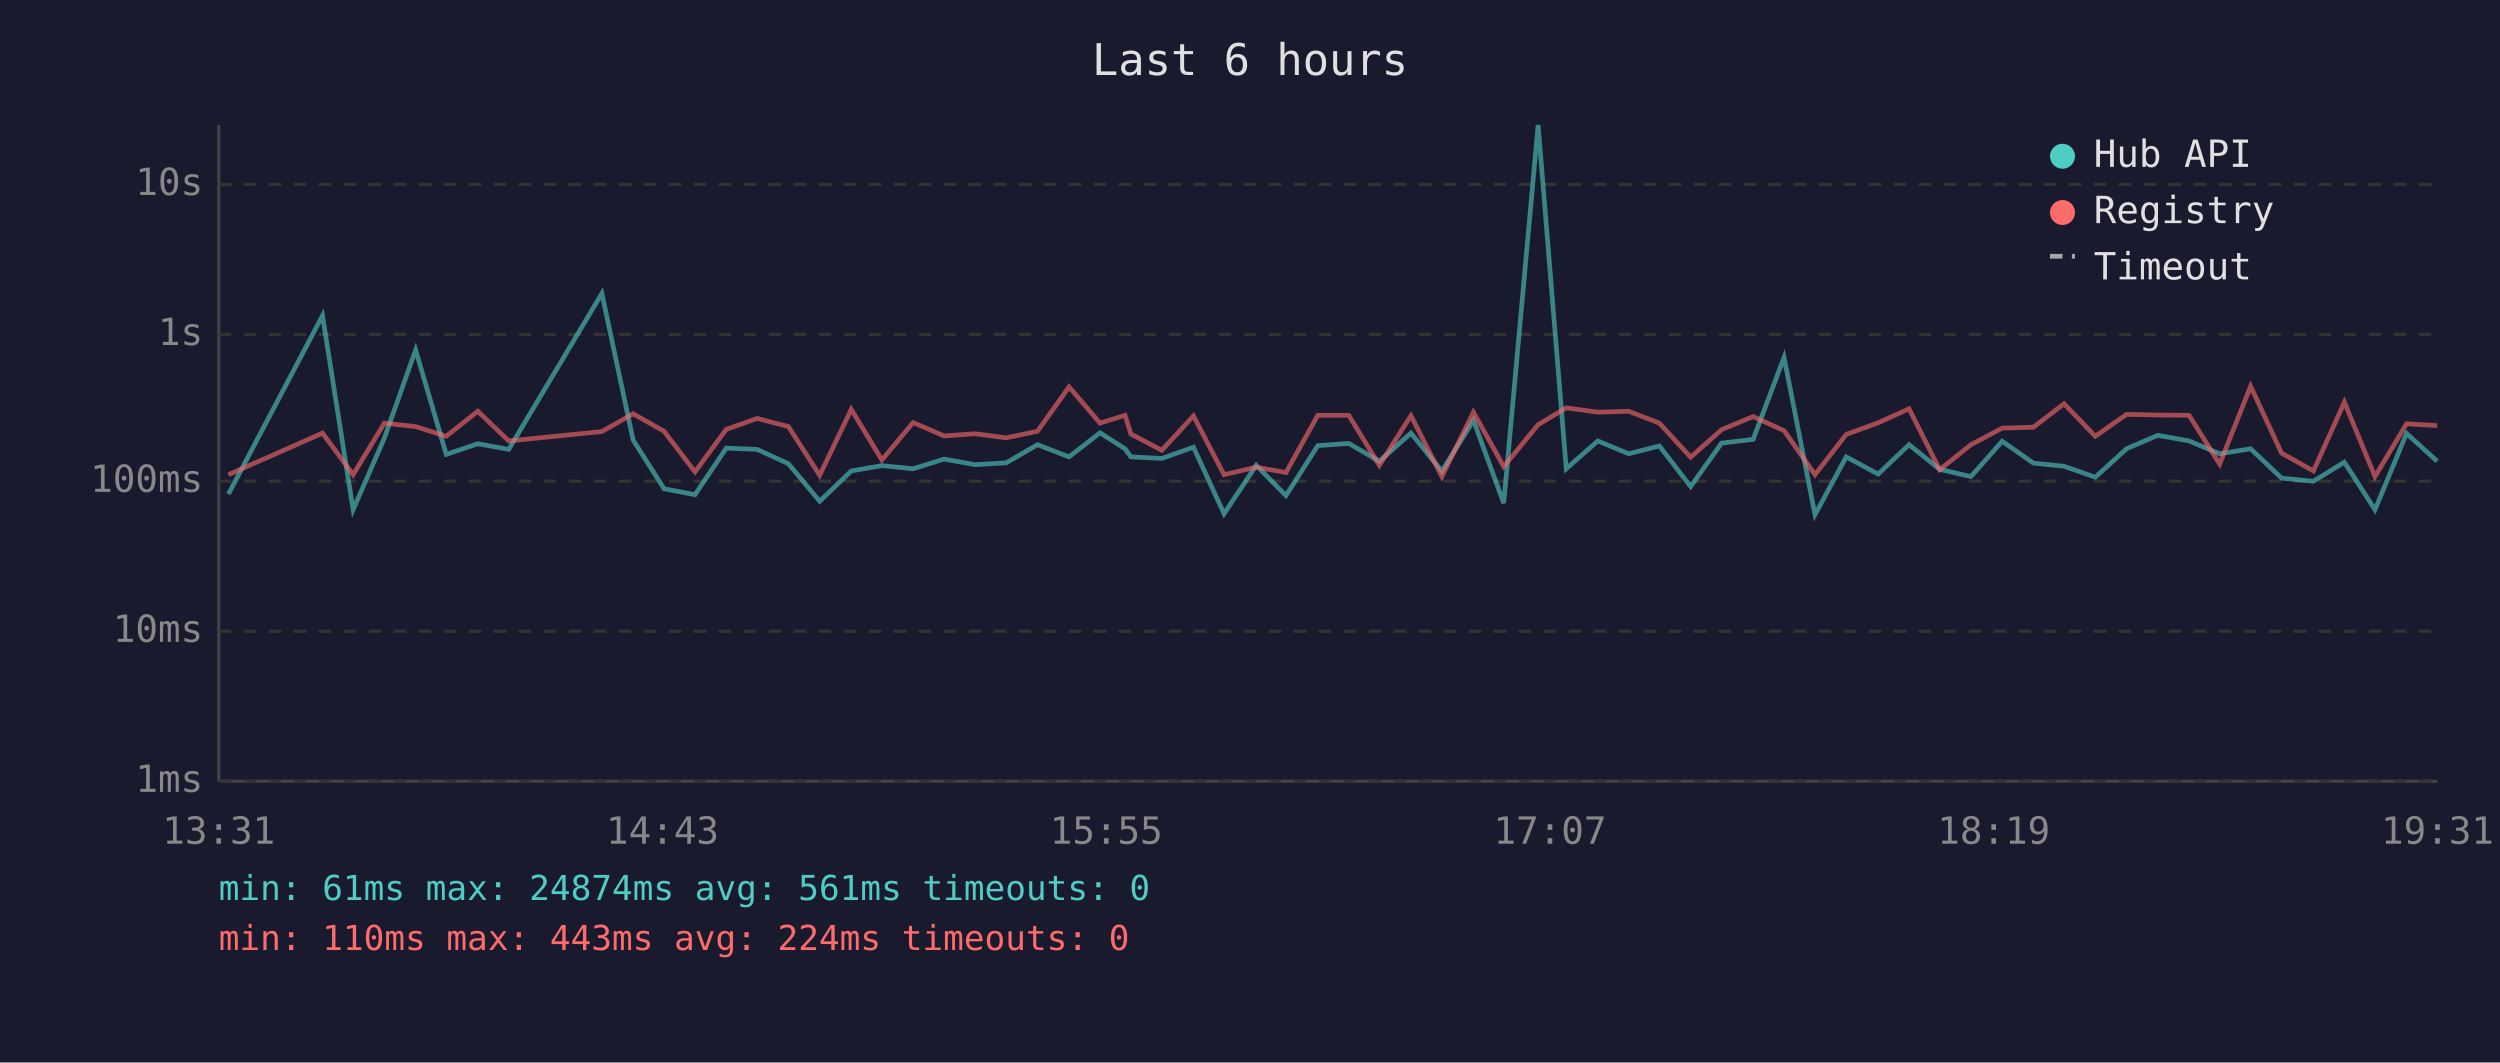
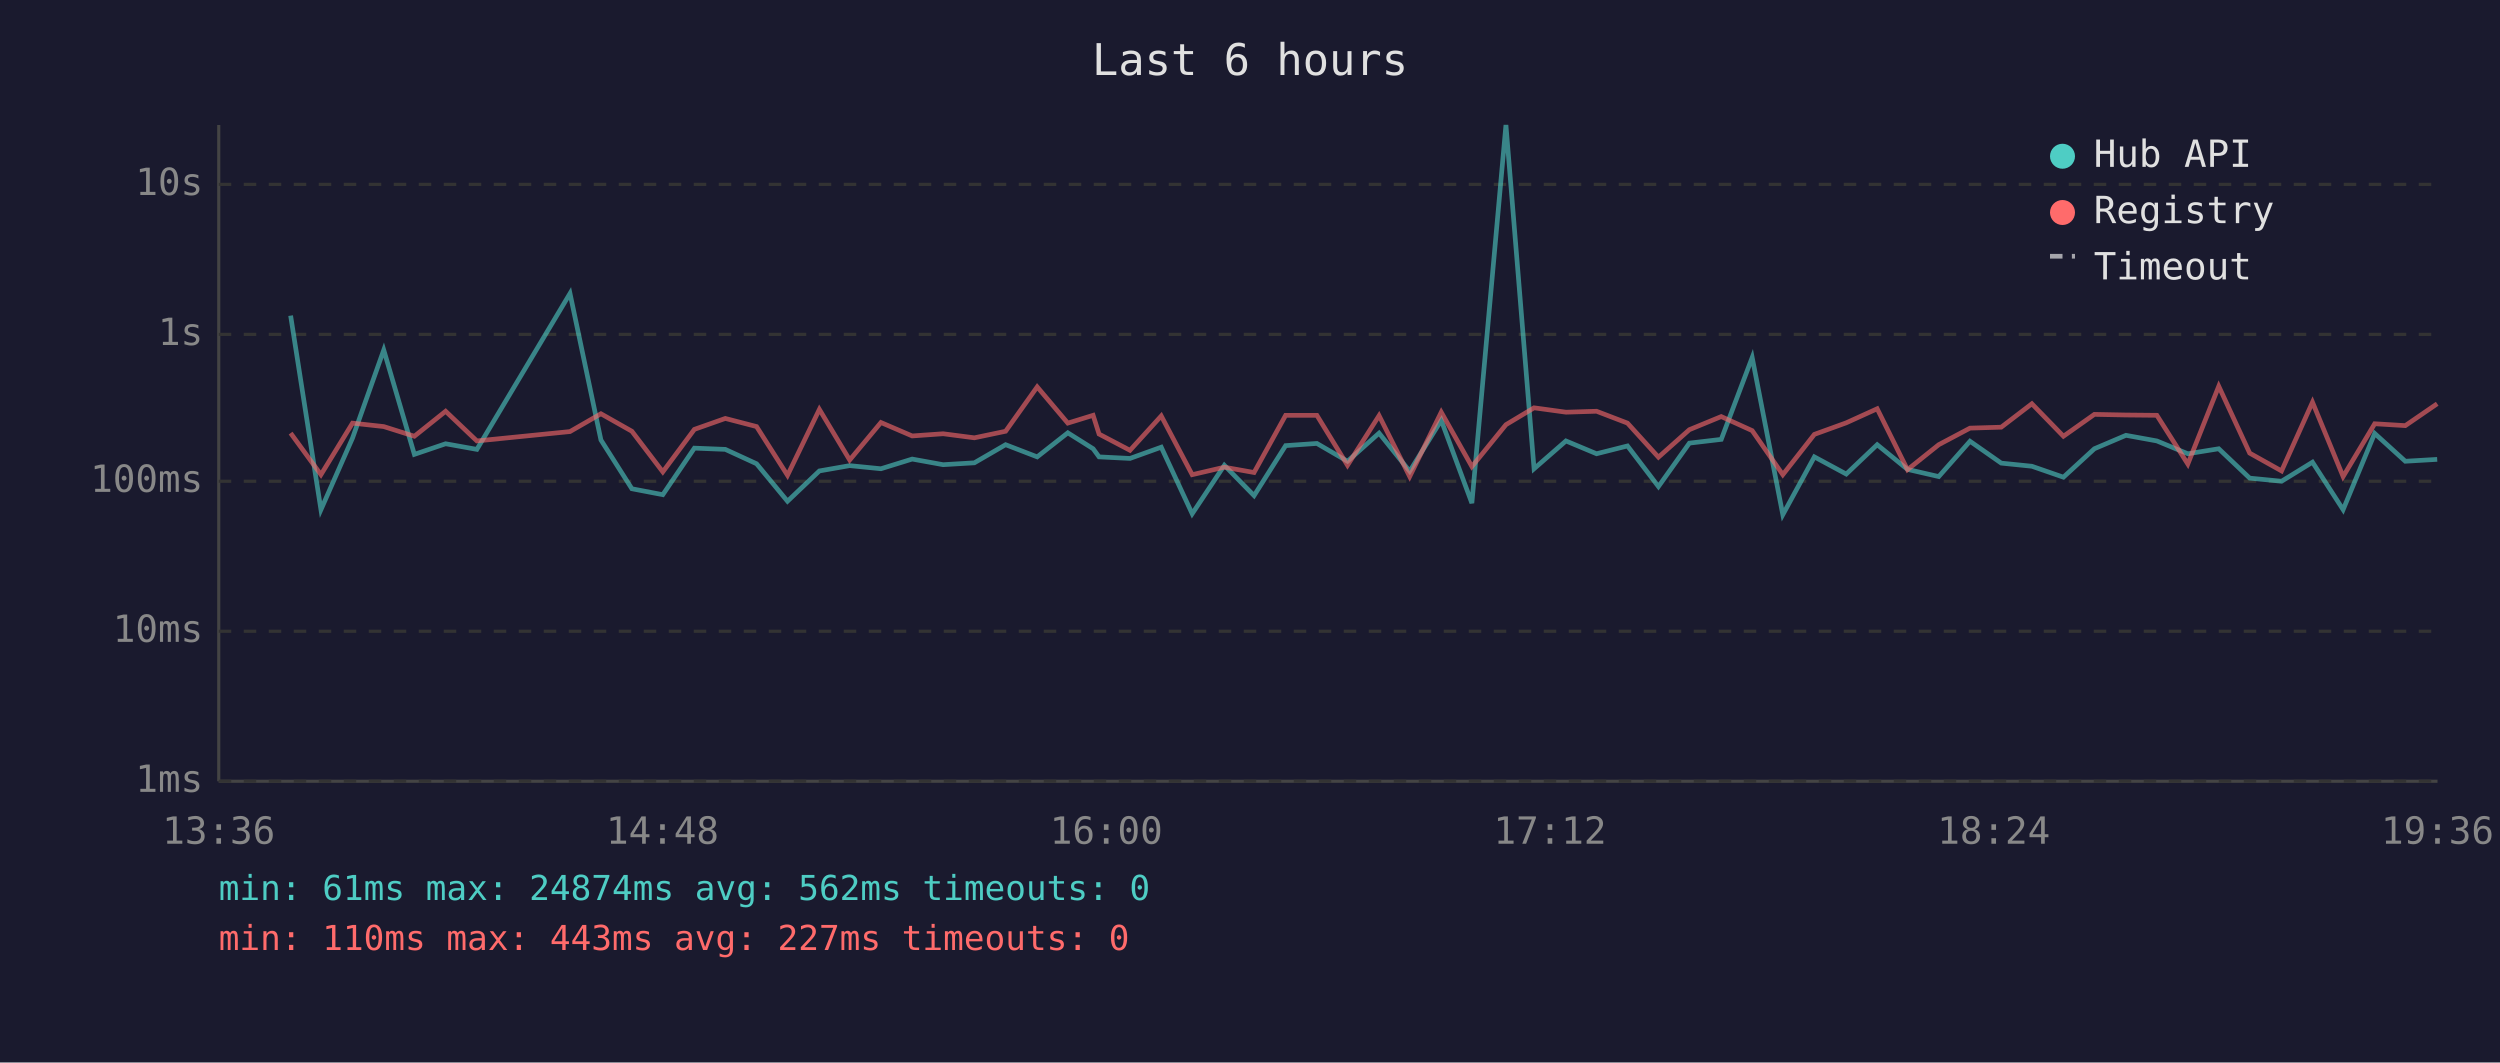
<svg xmlns="http://www.w3.org/2000/svg" viewBox="0 0 800 340" font-family="monospace" font-size="12">
  <rect width="800" height="340" fill="#1a1a2e" />
  <text x="400" y="24" fill="#e0e0e0" font-size="14" text-anchor="middle">Last 6 hours</text>
  <line x1="70" y1="40" x2="70" y2="250" stroke="#444" stroke-width="1" />
  <line x1="70" y1="250" x2="780" y2="250" stroke="#444" stroke-width="1" />
  <line x1="70" y1="250" x2="780" y2="250" stroke="#333" stroke-width="1" stroke-dasharray="4" />
  <text x="65" y="250" fill="#888" text-anchor="end" dominant-baseline="middle">1ms</text>
  <line x1="70" y1="202" x2="780" y2="202" stroke="#333" stroke-width="1" stroke-dasharray="4" />
  <text x="65" y="202" fill="#888" text-anchor="end" dominant-baseline="middle">10ms</text>
  <line x1="70" y1="154" x2="780" y2="154" stroke="#333" stroke-width="1" stroke-dasharray="4" />
  <text x="65" y="154" fill="#888" text-anchor="end" dominant-baseline="middle">100ms</text>
  <line x1="70" y1="107" x2="780" y2="107" stroke="#333" stroke-width="1" stroke-dasharray="4" />
  <text x="65" y="107" fill="#888" text-anchor="end" dominant-baseline="middle">1s</text>
  <line x1="70" y1="59" x2="780" y2="59" stroke="#333" stroke-width="1" stroke-dasharray="4" />
  <text x="65" y="59" fill="#888" text-anchor="end" dominant-baseline="middle">10s</text>
-   <text x="70" y="270" fill="#888" text-anchor="middle">13:31</text>
-   <text x="212" y="270" fill="#888" text-anchor="middle">14:43</text>
-   <text x="354" y="270" fill="#888" text-anchor="middle">15:55</text>
-   <text x="496" y="270" fill="#888" text-anchor="middle">17:07</text>
-   <text x="638" y="270" fill="#888" text-anchor="middle">18:19</text>
-   <text x="780" y="270" fill="#888" text-anchor="middle">19:31</text>
-   <polyline points="73.1,158.1 103.2,101.0 113.0,163.1 123.0,140.2 133.0,112.0 142.8,145.4 152.9,142.0 162.8,143.8 192.6,93.9 202.6,140.8 212.5,156.4 222.4,158.3 232.4,143.4 242.3,143.8 252.3,148.4 262.3,160.4 272.4,150.7 282.2,149.0 292.2,150.0 302.1,146.9 312.0,148.7 322.0,148.1 332.0,142.3 342.1,146.2 352.0,138.5 360.0,143.6 361.9,146.2 371.8,146.7 381.9,143.1 391.7,164.4 402.0,148.9 411.5,158.6 421.7,142.6 431.6,141.9 441.4,147.6 451.5,138.6 461.4,150.8 471.5,134.5 481.2,161.0 492.2,40.0 501.2,150.0 511.3,141.1 521.2,145.2 531.0,142.7 541.0,155.7 550.9,141.8 561.0,140.6 570.9,114.4 580.8,164.7 590.8,146.2 601.0,151.7 610.9,142.3 620.7,150.2 630.7,152.5 640.7,141.2 650.7,148.2 660.5,149.2 670.5,152.7 680.5,143.6 690.5,139.3 700.5,141.1 710.3,145.2 720.2,143.6 730.1,153.0 740.3,154.0 750.2,147.9 760.0,163.1 770.1,138.7 779.9,147.6" fill="none" stroke="#4ecdc4" stroke-width="1.5" opacity="0.6" />
-   <polyline points="73.1,151.9 103.2,138.6 113.0,151.9 123.0,135.4 133.0,136.5 142.8,139.6 152.9,131.6 162.8,141.1 192.6,138.1 202.6,132.4 212.5,138.0 222.4,151.0 232.4,137.4 242.3,133.9 252.3,136.5 262.3,152.1 272.4,131.0 282.2,147.2 292.2,135.2 302.1,139.5 312.0,138.8 322.0,140.1 332.0,138.0 342.1,123.8 352.0,135.4 360.0,132.9 361.9,138.9 371.8,144.1 381.9,133.1 391.7,151.9 402.0,149.5 411.5,151.2 421.7,132.9 431.6,132.9 441.4,148.9 451.5,133.0 461.4,152.5 471.5,131.9 481.2,149.3 492.2,135.9 501.2,130.5 511.3,131.9 521.2,131.6 531.0,135.4 541.0,146.3 550.9,137.5 561.0,133.3 570.9,137.8 580.8,151.9 590.8,139.0 601.0,135.3 610.9,130.8 620.7,150.3 630.7,142.3 640.7,137.0 650.7,136.7 660.5,129.2 670.5,139.6 680.5,132.6 690.5,132.8 700.5,132.9 710.3,148.5 720.2,123.6 730.1,145.0 740.3,150.7 750.2,128.7 760.0,152.5 770.1,135.6 779.9,136.2" fill="none" stroke="#ff6b6b" stroke-width="1.5" opacity="0.6" />
+   <text x="70" y="270" fill="#888" text-anchor="middle">13:36</text>
+   <text x="212" y="270" fill="#888" text-anchor="middle">14:48</text>
+   <text x="354" y="270" fill="#888" text-anchor="middle">16:00</text>
+   <text x="496" y="270" fill="#888" text-anchor="middle">17:12</text>
+   <text x="638" y="270" fill="#888" text-anchor="middle">18:24</text>
+   <text x="780" y="270" fill="#888" text-anchor="middle">19:36</text>
+   <polyline points="93.0,101.0 102.7,163.1 112.8,140.2 122.8,112.0 132.6,145.4 142.6,142.0 152.6,143.8 182.4,93.9 192.3,140.8 202.2,156.4 212.1,158.3 222.2,143.4 232.1,143.8 242.1,148.4 252.0,160.4 262.2,150.7 271.9,149.0 281.9,150.0 291.9,146.9 301.8,148.7 311.8,148.1 321.8,142.3 331.9,146.2 341.7,138.5 349.8,143.6 351.7,146.2 361.6,146.7 371.6,143.1 381.5,164.4 391.8,148.9 401.3,158.6 411.4,142.6 421.4,141.9 431.2,147.6 441.3,138.6 451.1,150.8 461.2,134.5 471.0,161.0 481.9,40.0 490.9,150.0 501.1,141.1 510.9,145.2 520.8,142.7 530.7,155.7 540.6,141.8 550.8,140.6 560.7,114.4 570.5,164.7 580.6,146.2 590.8,151.7 600.7,142.3 610.4,150.2 620.4,152.5 630.4,141.2 640.4,148.2 650.2,149.2 660.3,152.7 670.2,143.6 680.3,139.3 690.2,141.1 700.1,145.2 710.0,143.6 719.9,153.0 730.1,154.0 740.0,147.9 749.8,163.1 759.9,138.7 769.7,147.6 779.9,147.0" fill="none" stroke="#4ecdc4" stroke-width="1.5" opacity="0.6" />
+   <polyline points="93.0,138.6 102.7,151.9 112.8,135.4 122.8,136.5 132.6,139.6 142.6,131.6 152.6,141.1 182.4,138.1 192.3,132.4 202.2,138.0 212.1,151.0 222.2,137.4 232.1,133.9 242.1,136.5 252.0,152.1 262.2,131.0 271.9,147.2 281.9,135.2 291.9,139.5 301.8,138.8 311.8,140.1 321.8,138.0 331.9,123.8 341.7,135.4 349.8,132.9 351.7,138.9 361.6,144.1 371.6,133.1 381.5,151.9 391.8,149.5 401.3,151.2 411.4,132.9 421.4,132.9 431.2,148.9 441.3,133.0 451.1,152.5 461.2,131.9 471.0,149.3 481.9,135.9 490.9,130.5 501.1,131.9 510.9,131.6 520.8,135.4 530.7,146.3 540.6,137.5 550.8,133.3 560.7,137.8 570.5,151.9 580.6,139.0 590.8,135.3 600.7,130.8 610.4,150.3 620.4,142.3 630.4,137.0 640.4,136.7 650.2,129.2 660.3,139.6 670.2,132.6 680.3,132.8 690.2,132.9 700.1,148.5 710.0,123.6 719.9,145.0 730.1,150.7 740.0,128.7 749.8,152.5 759.9,135.6 769.7,136.2 779.9,129.2" fill="none" stroke="#ff6b6b" stroke-width="1.5" opacity="0.6" />
  <circle cx="660" cy="50" r="4" fill="#4ecdc4" />
  <text x="670" y="50" fill="#e0e0e0" dominant-baseline="middle">Hub API</text>
  <circle cx="660" cy="68" r="4" fill="#ff6b6b" />
  <text x="670" y="68" fill="#e0e0e0" dominant-baseline="middle">Registry</text>
  <line x1="656" y1="82" x2="664" y2="82" stroke="#e0e0e0" stroke-width="1.5" stroke-dasharray="4,3" opacity="0.7" />
  <text x="670" y="86" fill="#e0e0e0" dominant-baseline="middle">Timeout</text>
-   <text x="70" y="288" fill="#4ecdc4" font-size="11">min: 61ms  max: 24874ms  avg: 561ms  timeouts: 0</text>
-   <text x="70" y="304" fill="#ff6b6b" font-size="11">min: 110ms  max: 443ms  avg: 224ms  timeouts: 0</text>
+   <text x="70" y="288" fill="#4ecdc4" font-size="11">min: 61ms  max: 24874ms  avg: 562ms  timeouts: 0</text>
+   <text x="70" y="304" fill="#ff6b6b" font-size="11">min: 110ms  max: 443ms  avg: 227ms  timeouts: 0</text>
</svg>
